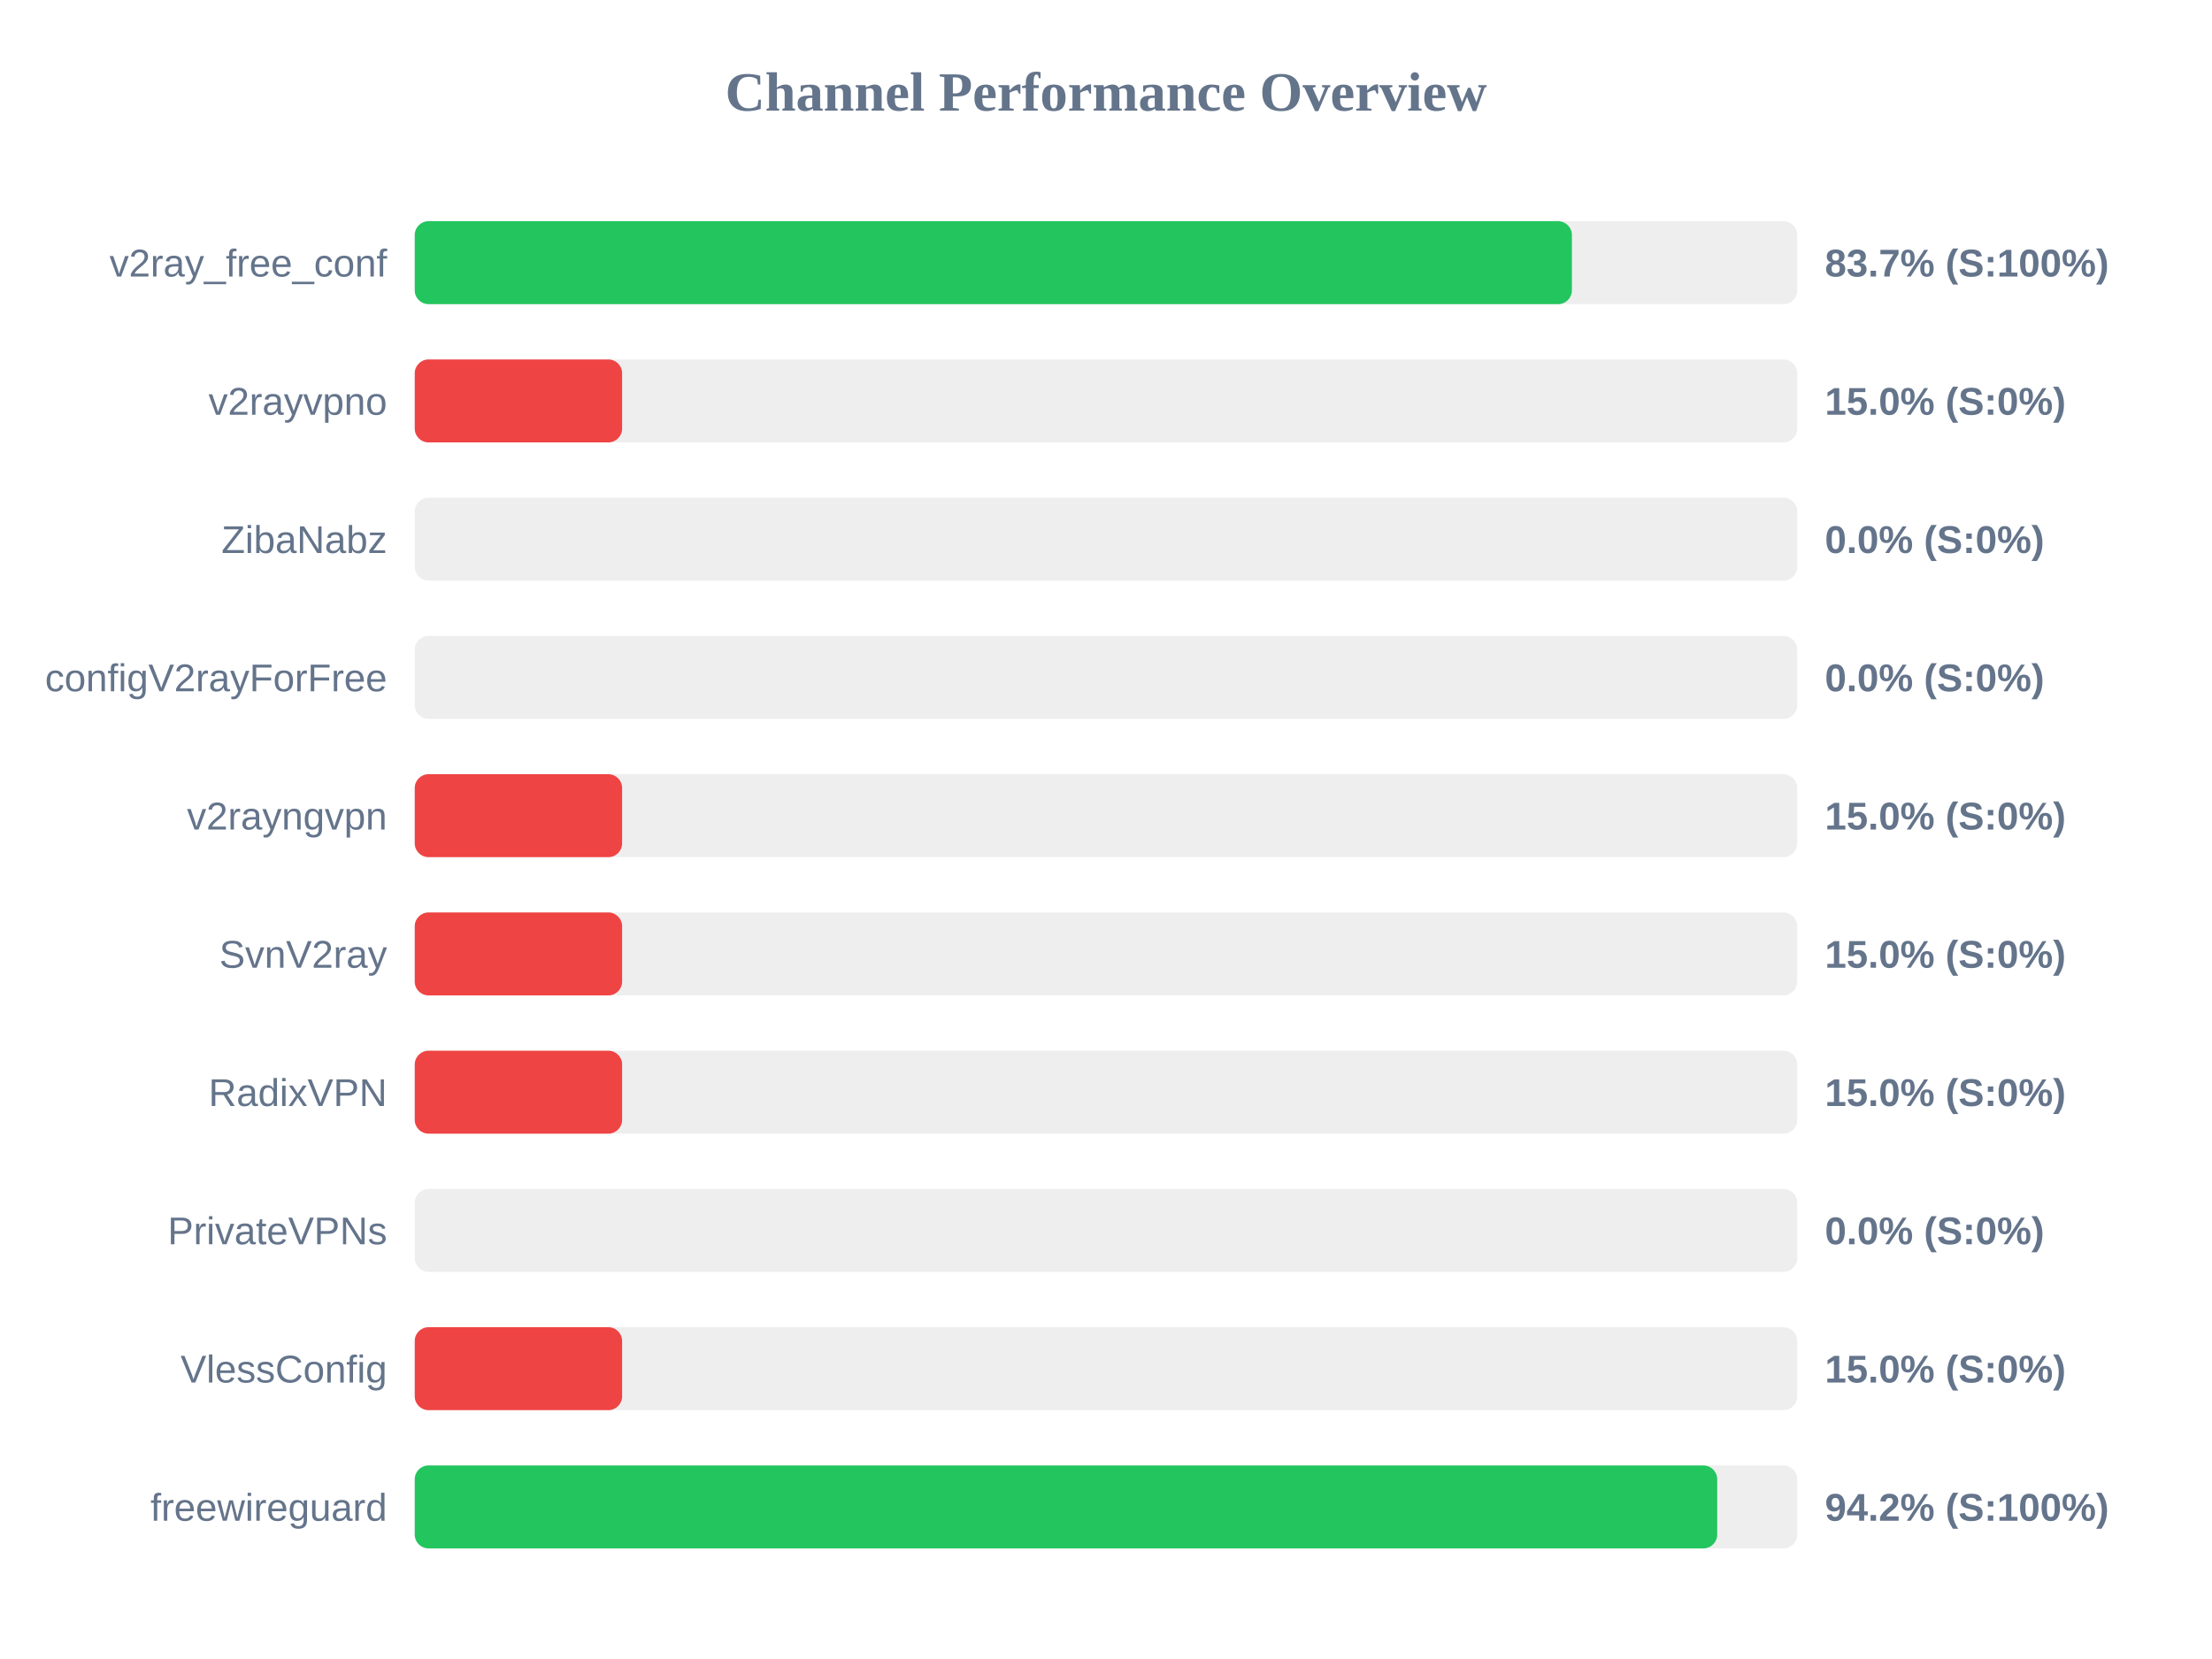
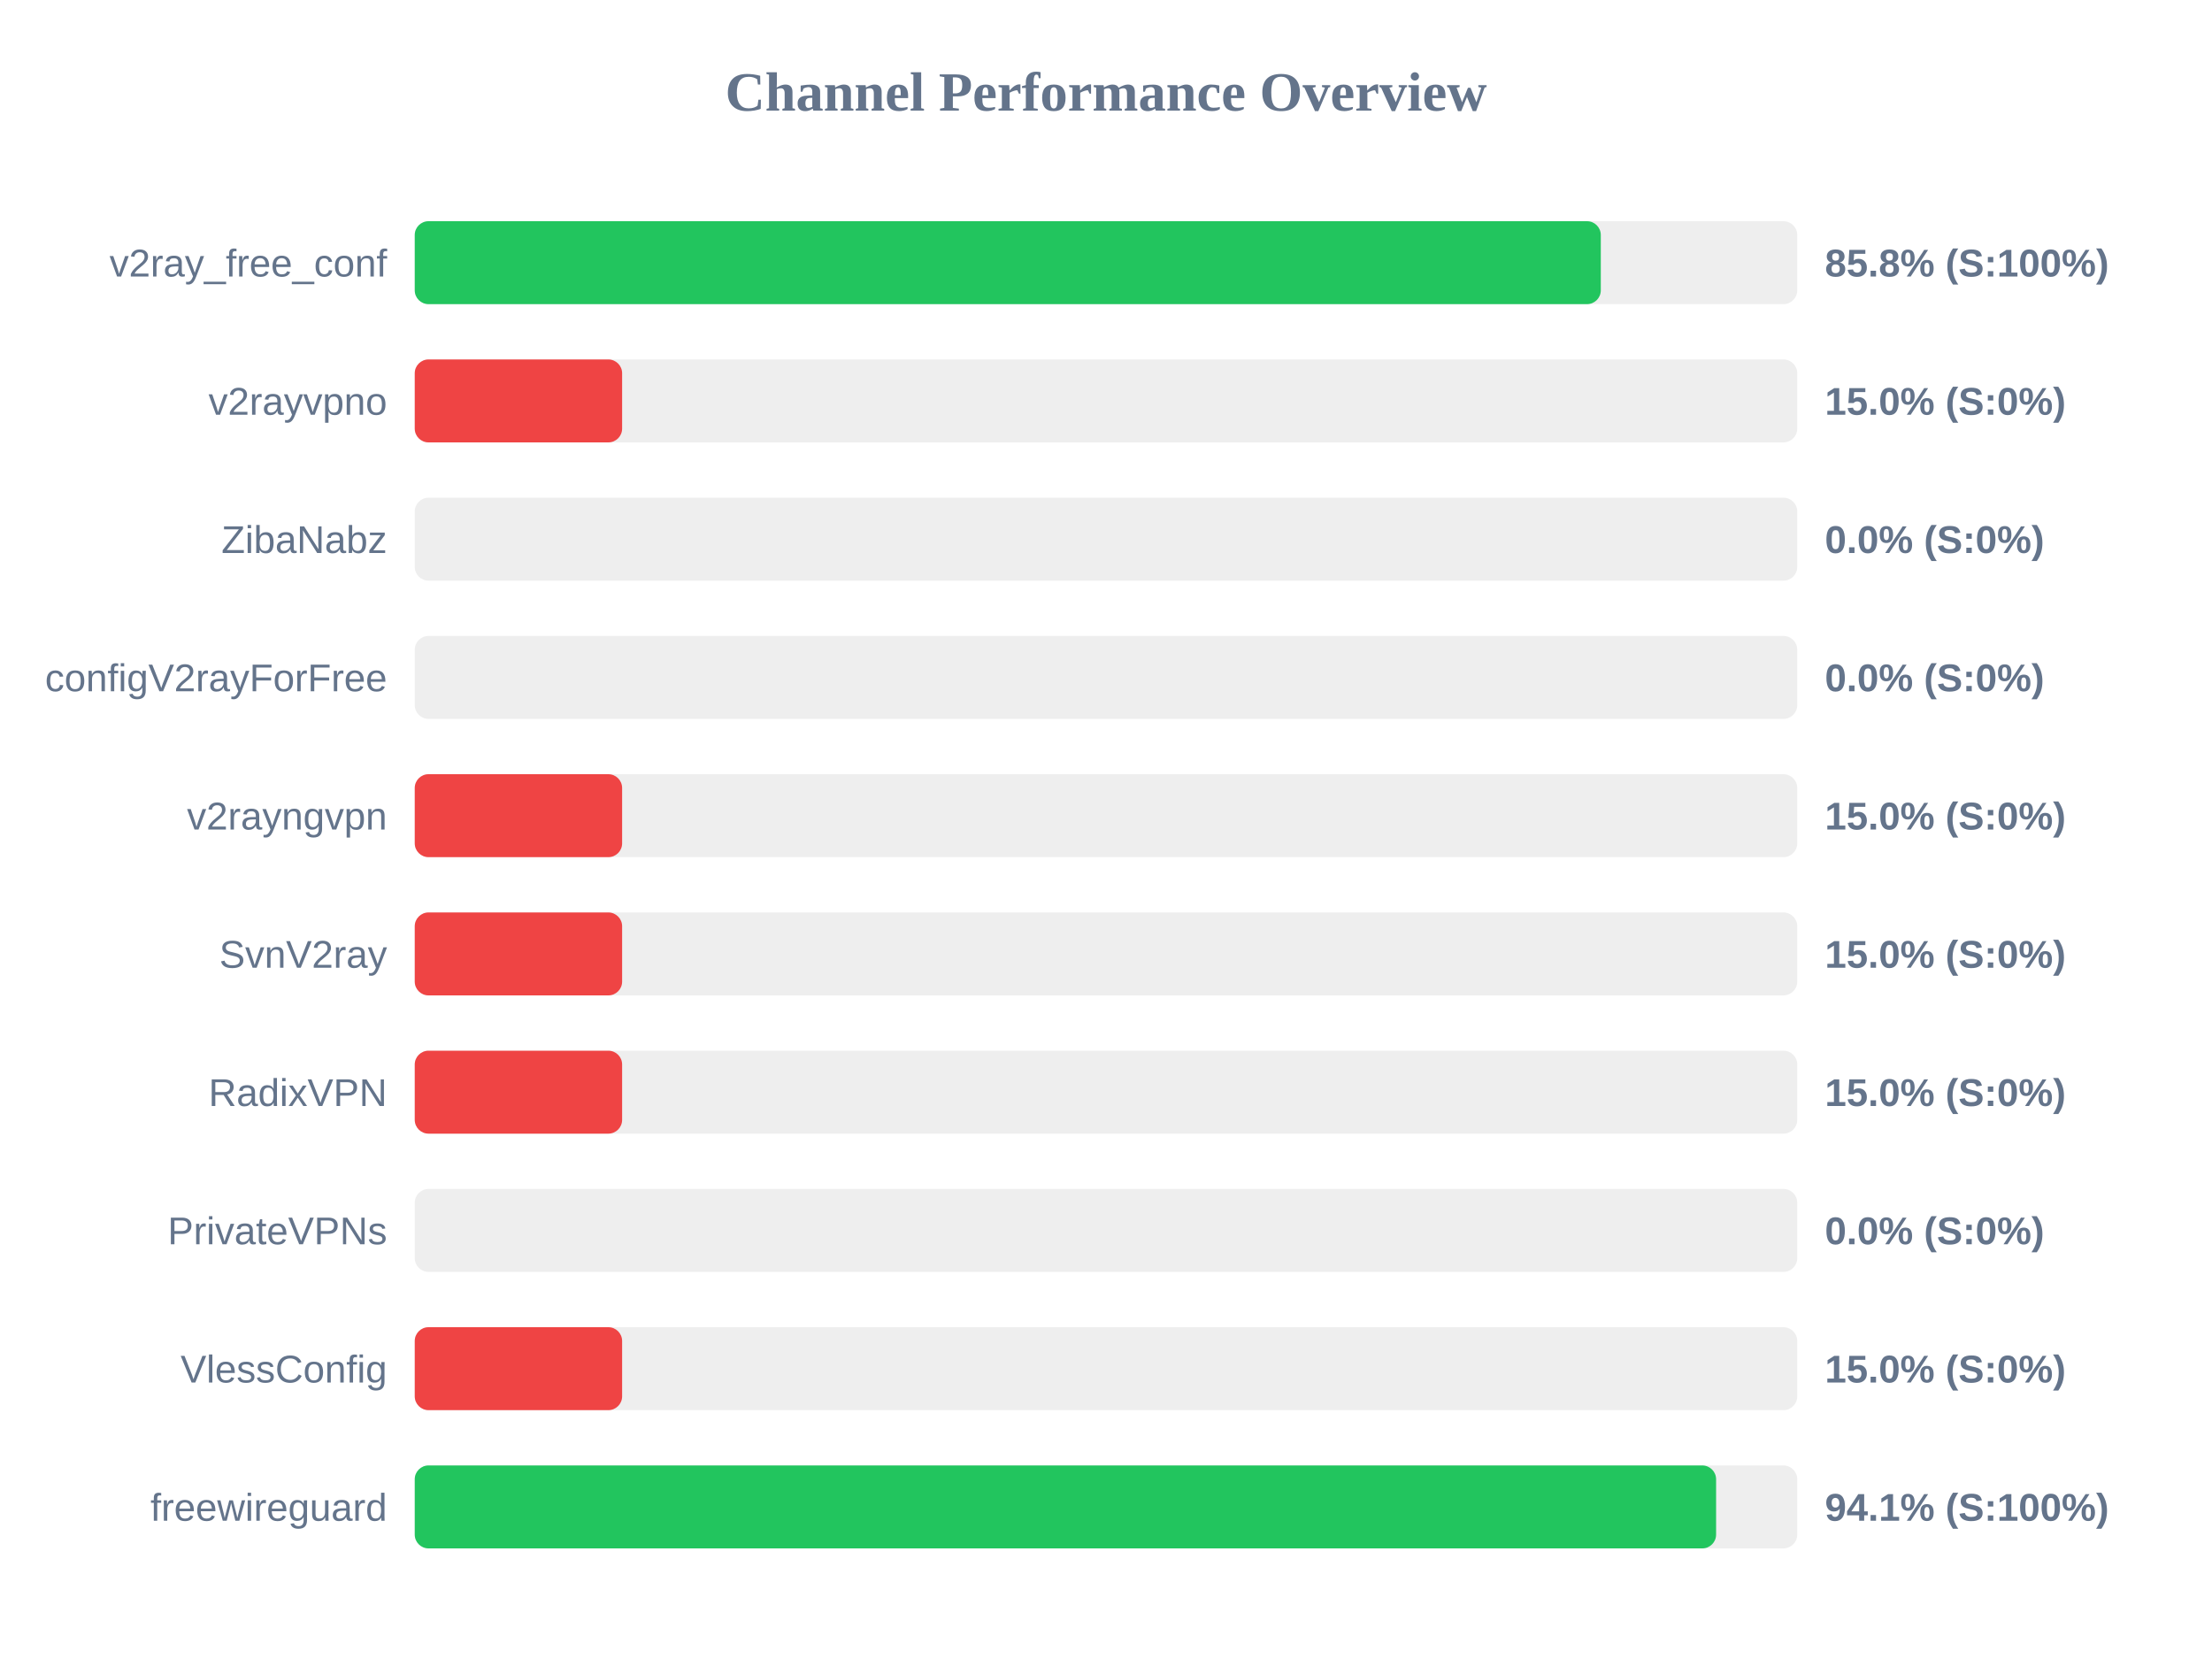
<svg xmlns="http://www.w3.org/2000/svg" width="800" height="600" version="1.1">
  <style>
        .row { font: 14px Arial; fill: #64748b; }
        .score { font: bold 14px Arial; fill: #64748b; }
    </style>
  <text x="400" y="40" text-anchor="middle" font-size="20px" font-weight="bold" fill="#64748b">Channel Performance Overview</text>
  <rect x="150" y="80" width="500" height="30" fill="#eee" rx="5" />
-   <rect x="150" y="80" width="418.5" height="30" fill="#22c55e" rx="5" />
+   <rect x="150" y="80" width="428.95" height="30" fill="#22c55e" rx="5" />
  <text x="140" y="100" text-anchor="end" class="row">v2ray_free_conf</text>
-   <text x="660" y="100" text-anchor="start" class="score">83.7% (S:100%)</text>
+   <text x="660" y="100" text-anchor="start" class="score">85.8% (S:100%)</text>
  <rect x="150" y="130" width="500" height="30" fill="#eee" rx="5" />
  <rect x="150" y="130" width="75.0" height="30" fill="#ef4444" rx="5" />
  <text x="140" y="150" text-anchor="end" class="row">v2rayvpno</text>
  <text x="660" y="150" text-anchor="start" class="score">15.0% (S:0%)</text>
  <rect x="150" y="180" width="500" height="30" fill="#eee" rx="5" />
  <rect x="150" y="180" width="0.0" height="30" fill="#ef4444" rx="5" />
  <text x="140" y="200" text-anchor="end" class="row">ZibaNabz</text>
  <text x="660" y="200" text-anchor="start" class="score">0.0% (S:0%)</text>
  <rect x="150" y="230" width="500" height="30" fill="#eee" rx="5" />
  <rect x="150" y="230" width="0.0" height="30" fill="#ef4444" rx="5" />
  <text x="140" y="250" text-anchor="end" class="row">configV2rayForFree</text>
  <text x="660" y="250" text-anchor="start" class="score">0.0% (S:0%)</text>
  <rect x="150" y="280" width="500" height="30" fill="#eee" rx="5" />
  <rect x="150" y="280" width="75.0" height="30" fill="#ef4444" rx="5" />
  <text x="140" y="300" text-anchor="end" class="row">v2rayngvpn</text>
  <text x="660" y="300" text-anchor="start" class="score">15.0% (S:0%)</text>
  <rect x="150" y="330" width="500" height="30" fill="#eee" rx="5" />
  <rect x="150" y="330" width="75.0" height="30" fill="#ef4444" rx="5" />
  <text x="140" y="350" text-anchor="end" class="row">SvnV2ray</text>
  <text x="660" y="350" text-anchor="start" class="score">15.0% (S:0%)</text>
  <rect x="150" y="380" width="500" height="30" fill="#eee" rx="5" />
  <rect x="150" y="380" width="75.0" height="30" fill="#ef4444" rx="5" />
  <text x="140" y="400" text-anchor="end" class="row">RadixVPN</text>
  <text x="660" y="400" text-anchor="start" class="score">15.0% (S:0%)</text>
  <rect x="150" y="430" width="500" height="30" fill="#eee" rx="5" />
  <rect x="150" y="430" width="0.0" height="30" fill="#ef4444" rx="5" />
  <text x="140" y="450" text-anchor="end" class="row">PrivateVPNs</text>
  <text x="660" y="450" text-anchor="start" class="score">0.0% (S:0%)</text>
  <rect x="150" y="480" width="500" height="30" fill="#eee" rx="5" />
  <rect x="150" y="480" width="75.0" height="30" fill="#ef4444" rx="5" />
  <text x="140" y="500" text-anchor="end" class="row">VlessConfig</text>
  <text x="660" y="500" text-anchor="start" class="score">15.0% (S:0%)</text>
  <rect x="150" y="530" width="500" height="30" fill="#eee" rx="5" />
-   <rect x="150" y="530" width="471.05" height="30" fill="#22c55e" rx="5" />
+   <rect x="150" y="530" width="470.65" height="30" fill="#22c55e" rx="5" />
  <text x="140" y="550" text-anchor="end" class="row">freewireguard</text>
-   <text x="660" y="550" text-anchor="start" class="score">94.2% (S:100%)</text>
+   <text x="660" y="550" text-anchor="start" class="score">94.1% (S:100%)</text>
</svg>
